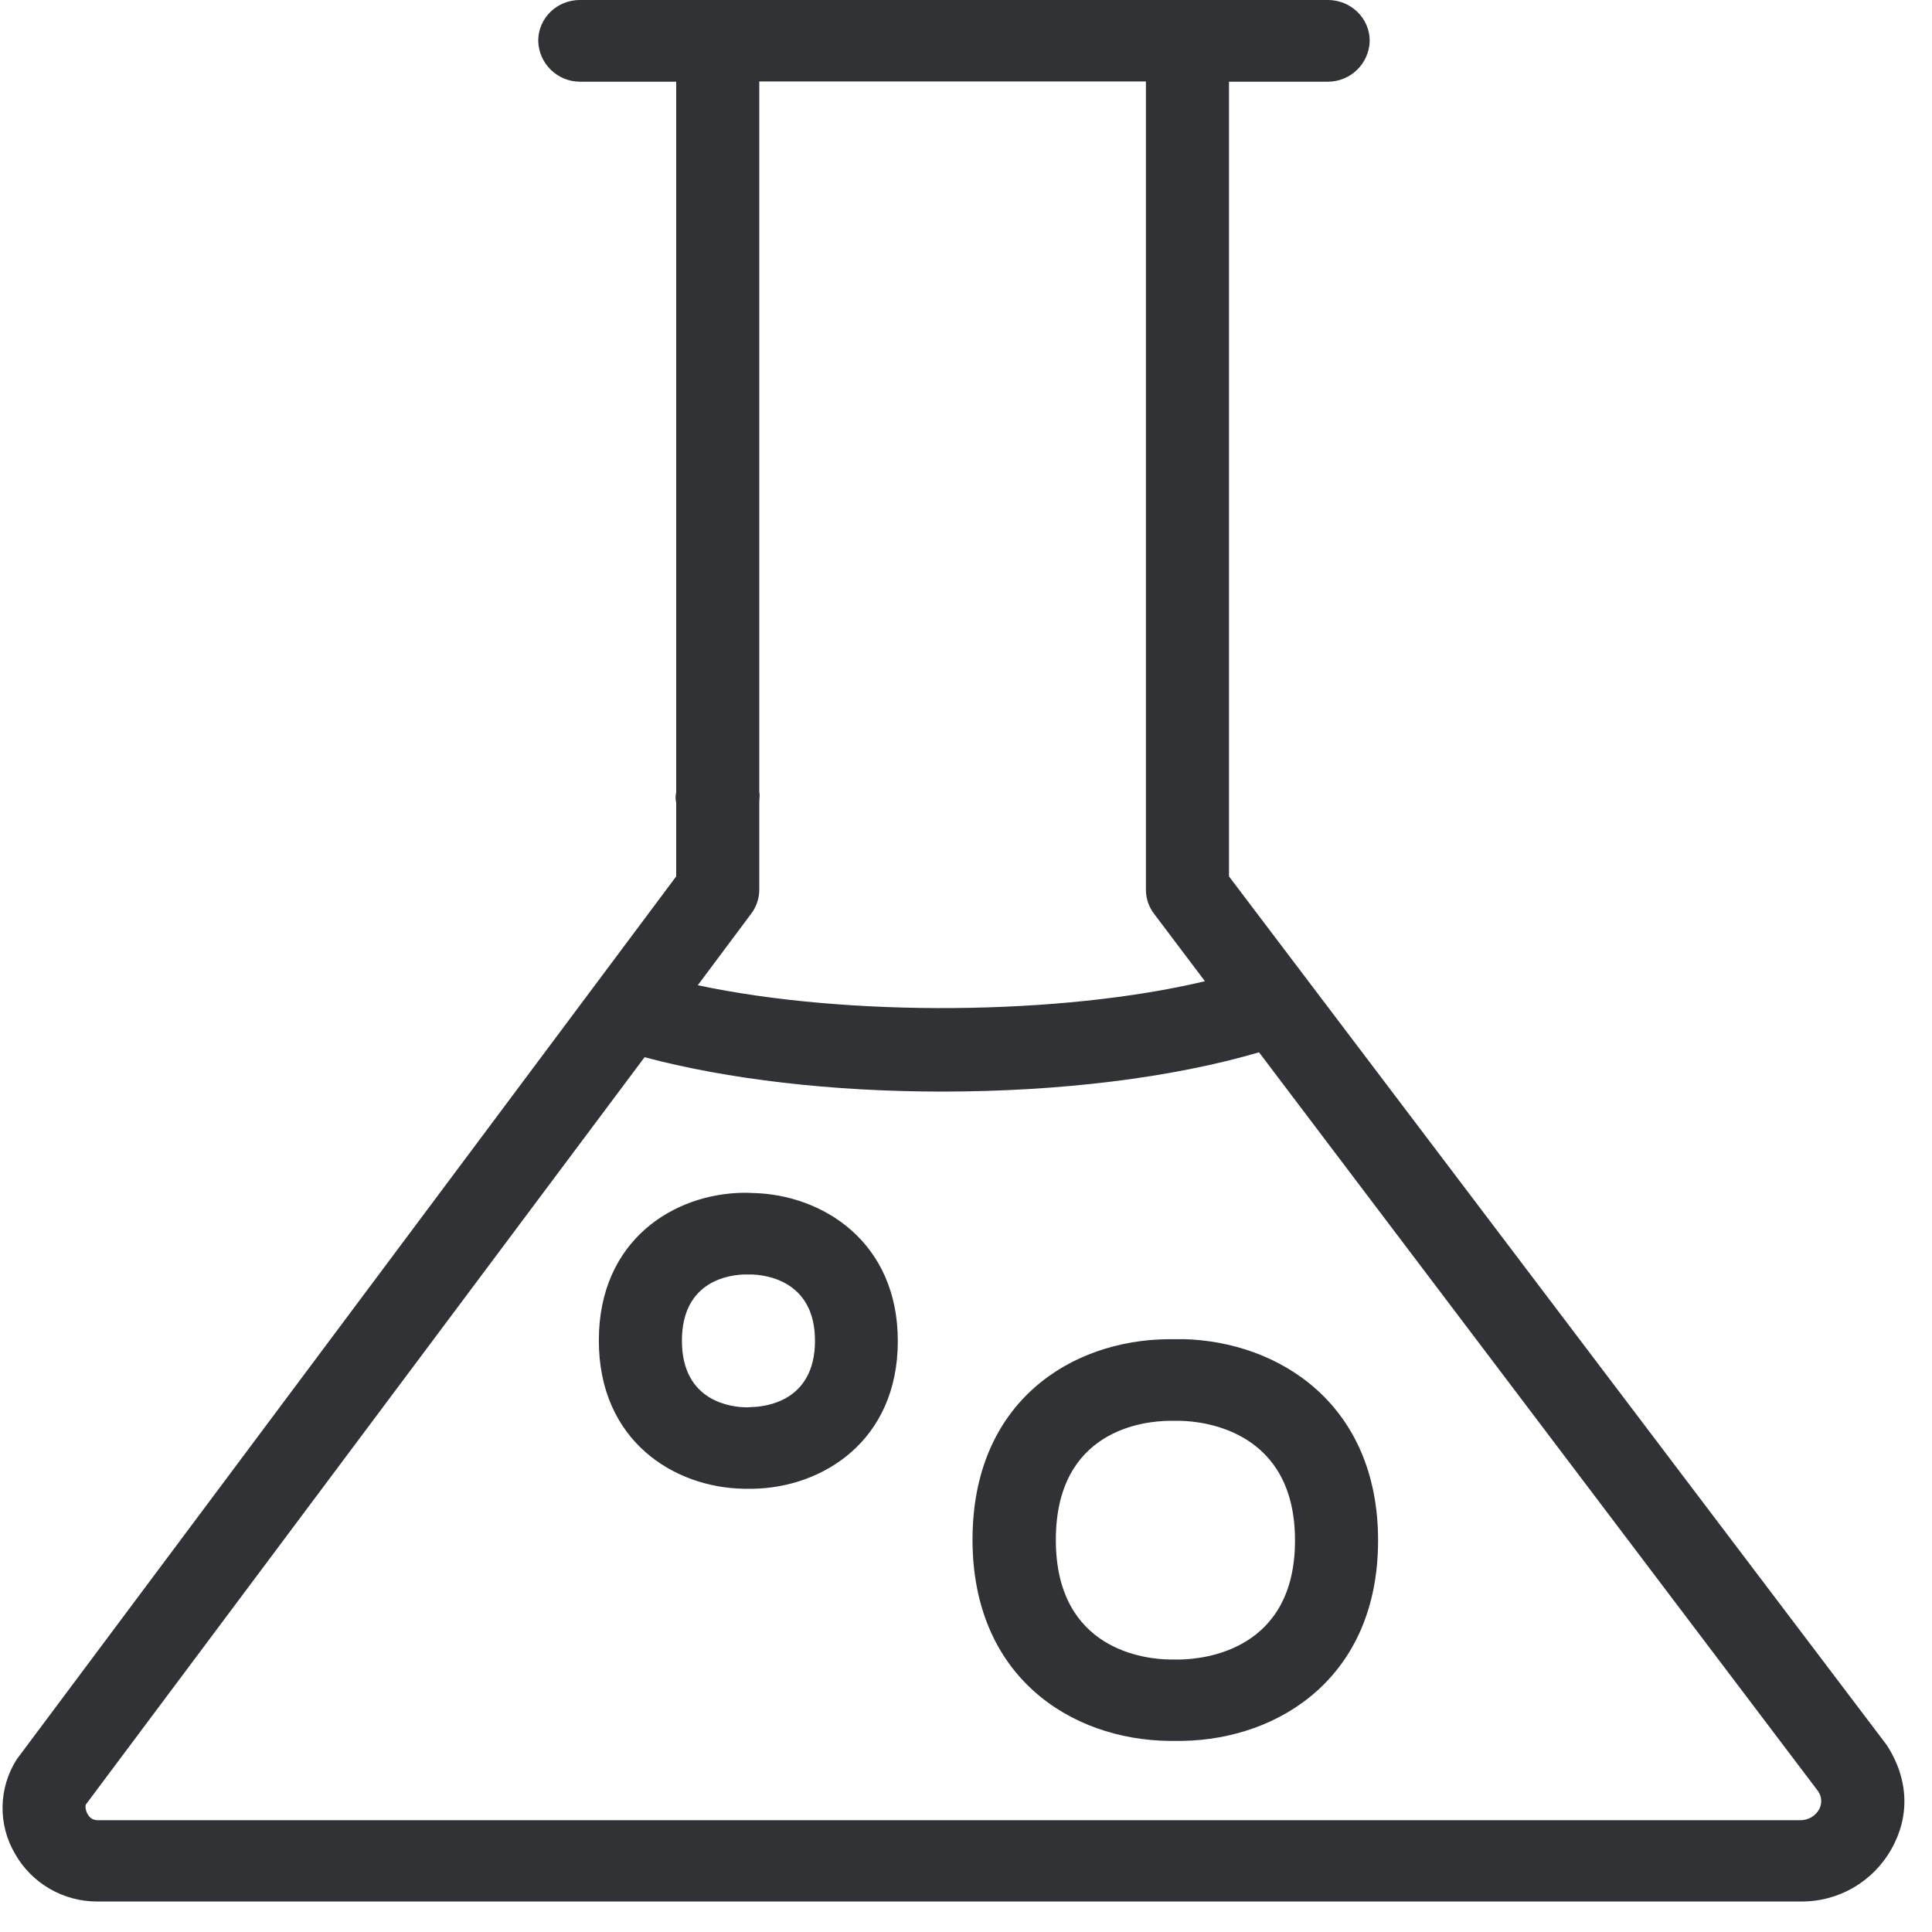
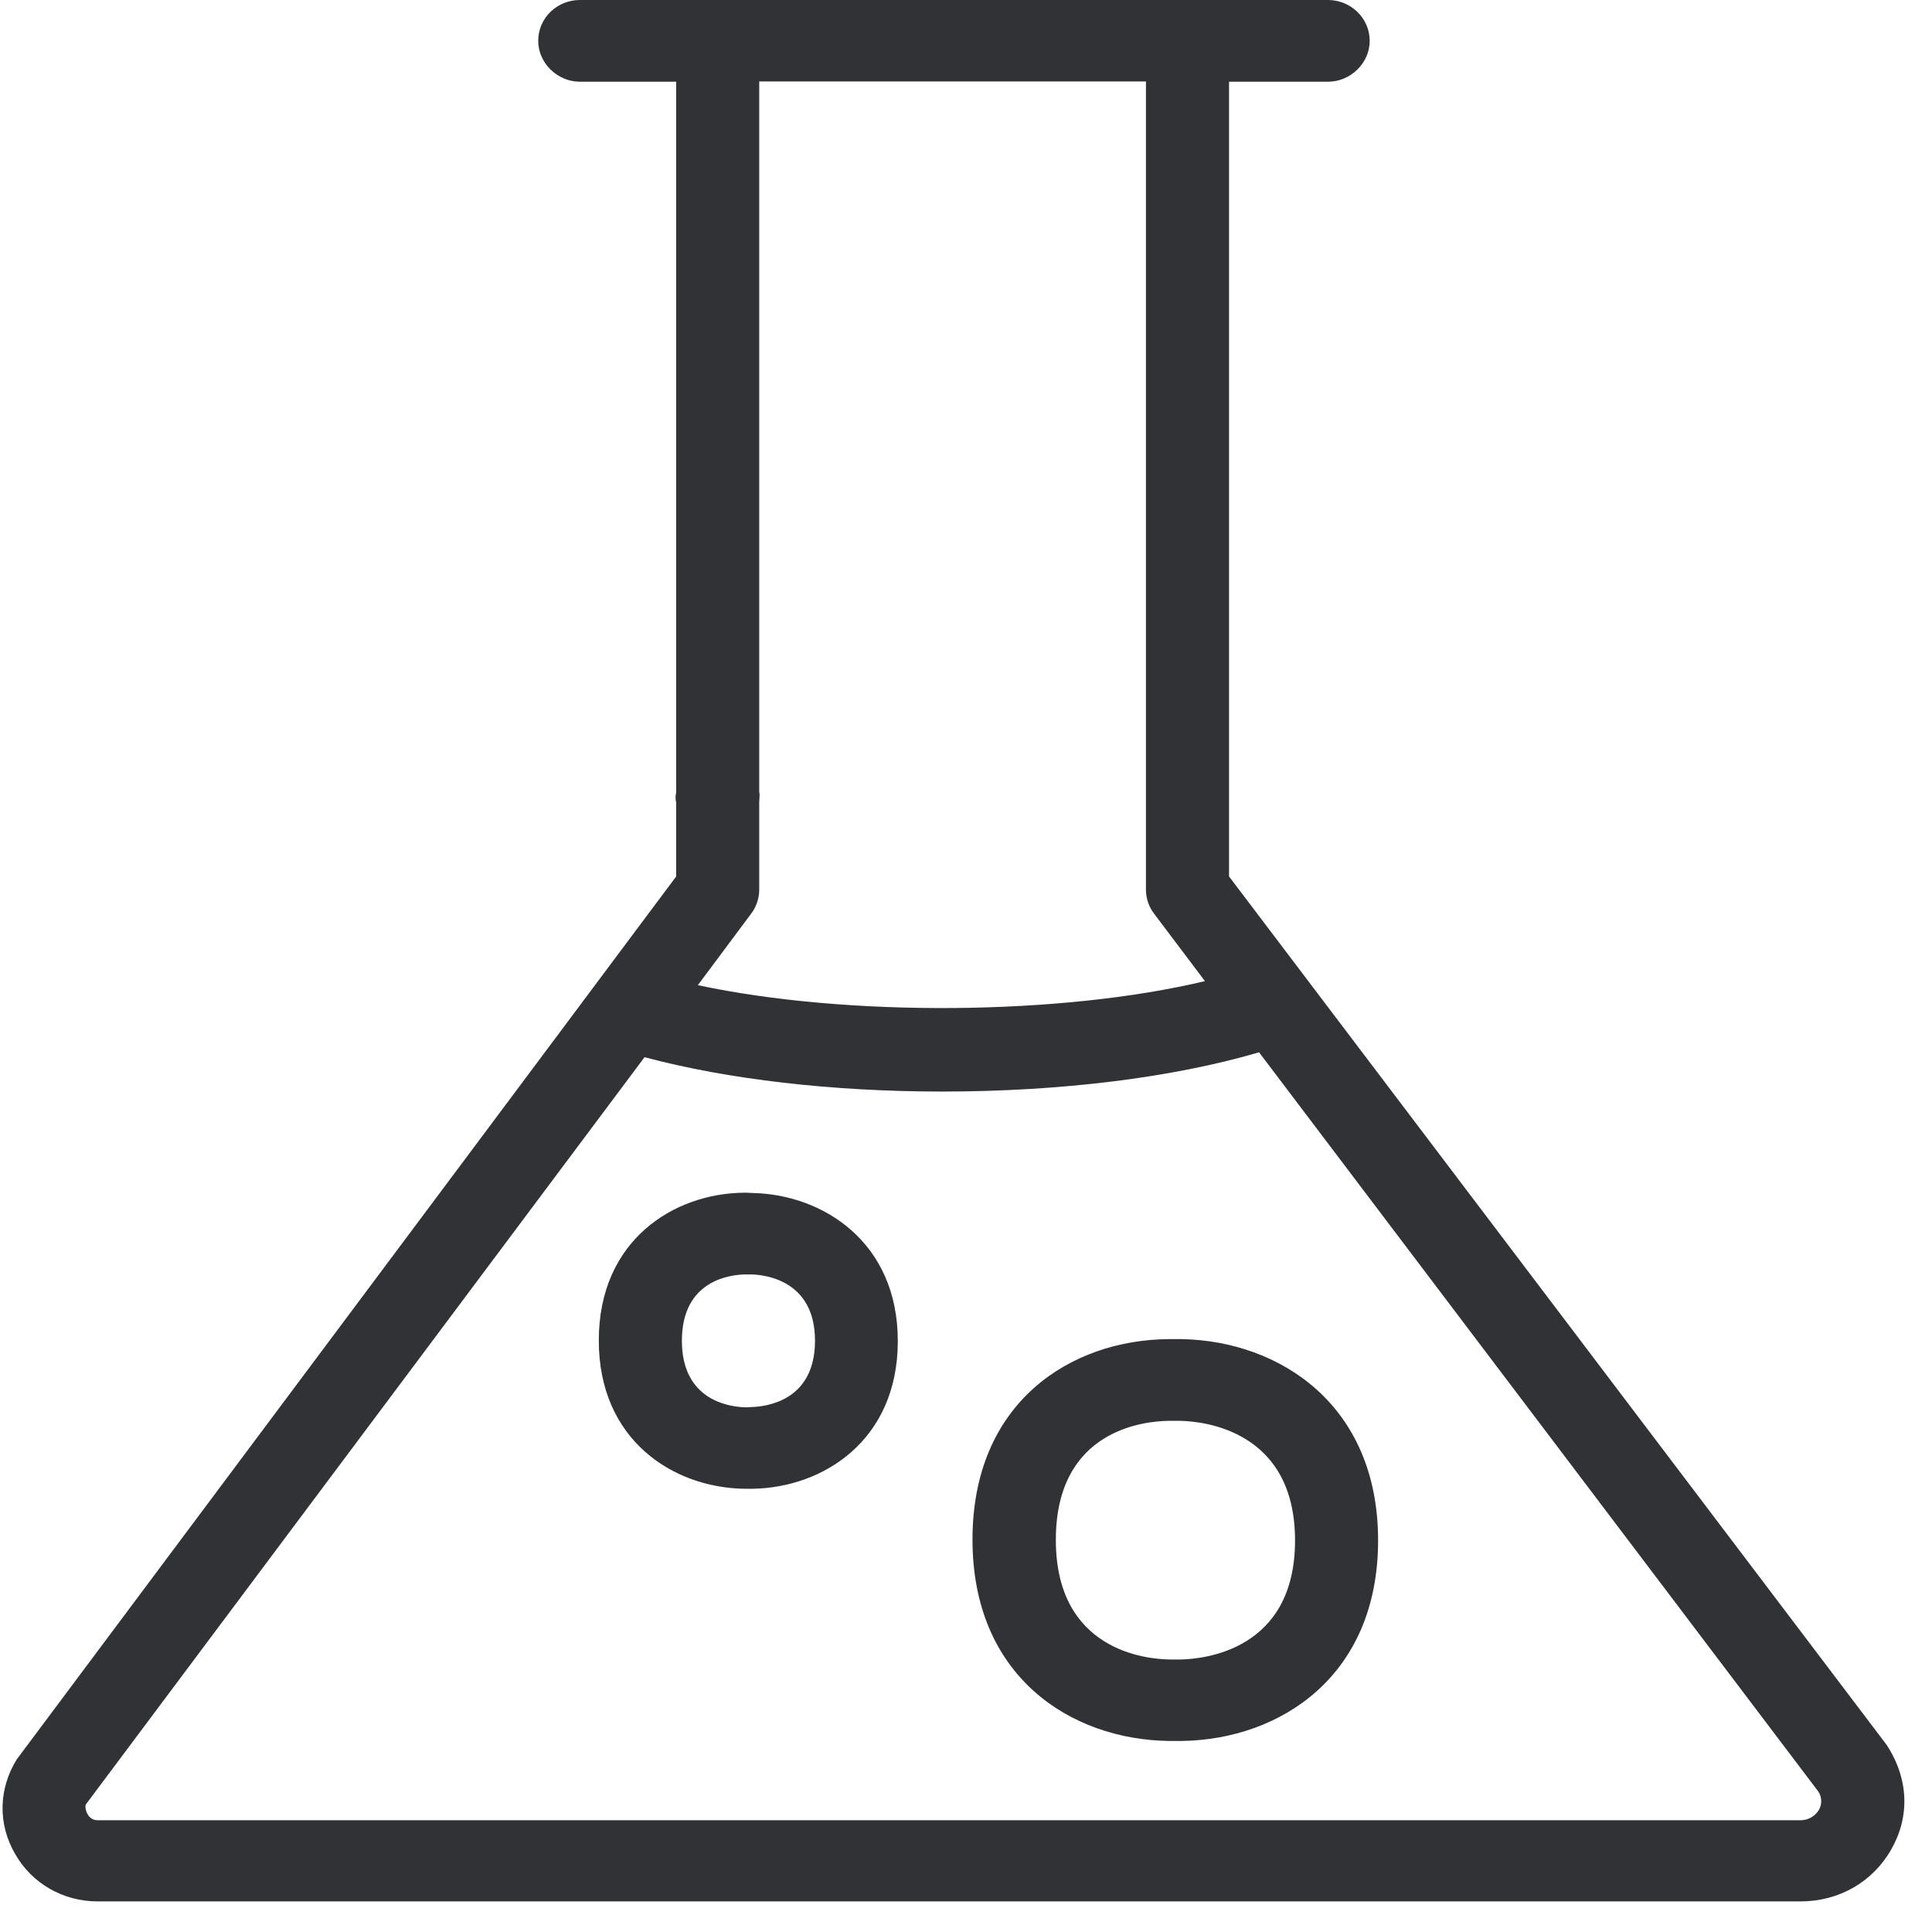
- <svg xmlns="http://www.w3.org/2000/svg" width="24" height="24" viewBox="0 0 24 24">
-   <path d="M22.598 22.477a.217.217 0 00-.01-.222l-6.948-9.183c-1.075.316-2.47.488-3.936.488-1.365 0-2.665-.152-3.697-.427l-6.941 9.284c-.01.03 0 .08.02.114.02.04.06.08.124.08h21.16a.266.266 0 00.228-.134zM9.328 11.355l-.66.884c1.86.396 4.512.376 6.3-.05l-.629-.834a.494.494 0 01-.104-.296V1.012H9.432v8.827c.01.04 0 .08 0 .13v1.086c0 .108-.04.219-.104.3zm14.107 10.319c.28.427.29.894.06 1.297a1.274 1.274 0 01-1.125.65H1.21a1.17 1.17 0 01-1.022-.59 1.123 1.123 0 01.02-1.176L8.4 10.887v-.914a.284.284 0 010-.131V1.015H7.203a.52.52 0 01-.517-.507c0-.286.235-.508.517-.508h9.294c.28 0 .518.222.518.508a.52.52 0 01-.518.507h-1.23v9.872l8.168 10.787zm-8.766-1.059c.282-.007 1.418-.11 1.418-1.479 0-1.365-1.132-1.479-1.421-1.486h-.145c-.3.004-1.405.105-1.405 1.48 0 1.374 1.12 1.482 1.418 1.485h.135zm.02-3.98c1.207.027 2.43.814 2.43 2.501 0 1.69-1.22 2.47-2.43 2.49h-.171c-1.214-.016-2.437-.796-2.437-2.5 0-1.708 1.22-2.48 2.433-2.49h.175zm-5.355.844c.158-.003.79-.06.79-.824 0-.756-.628-.82-.793-.823h-.077c-.165.003-.783.06-.783.823 0 .763.625.824.79.827h.026c.017 0 .034-.003.047-.003zm.02-2.659c.868.02 1.799.609 1.799 1.839 0 1.24-.935 1.822-1.802 1.835h-.107c-.87-.013-1.805-.595-1.805-1.842 0-1.25.937-1.828 1.805-1.835h.03l.08.003z" fill="#313235" fill-rule="nonzero" />
+ <svg xmlns="http://www.w3.org/2000/svg" width="64" height="64" viewBox="0 0 64 64">
+   <path d="M60.262 59.94a.58.58 0 00-.027-.592L41.708 34.859c-2.869.843-6.589 1.3-10.497 1.3-3.639 0-7.108-.403-9.86-1.138L2.841 59.778c-.026.08 0 .215.054.305a.366.366 0 00.332.215h56.426a.71.71 0 00.61-.359zM24.874 30.278l-1.757 2.357c4.957 1.058 12.03 1.004 16.798-.134l-1.676-2.223a1.319 1.319 0 01-.278-.789V2.698H25.15v23.538c.028.108 0 .216 0 .35v2.895c0 .287-.107.583-.277.798zm37.62 27.518c.744 1.139.771 2.385.161 3.46-.61 1.085-1.738 1.73-3.002 1.73H3.227c-1.13 0-2.17-.591-2.725-1.569-.583-1.003-.547-2.169.054-3.137L22.4 29.033v-2.438a.758.758 0 010-.35V2.707h-3.191c-.744 0-1.38-.618-1.38-1.353 0-.762.627-1.354 1.38-1.354h24.784c.744 0 1.38.592 1.38 1.354 0 .735-.636 1.353-1.38 1.353h-3.28v26.326l21.781 28.764zm-23.377-2.823c.753-.018 3.783-.296 3.783-3.944 0-3.64-3.021-3.944-3.792-3.962h-.385c-.798.009-3.747.278-3.747 3.944s2.985 3.953 3.783 3.962h.358zm.054-10.613c3.218.071 6.48 2.169 6.48 6.669 0 4.508-3.253 6.588-6.48 6.642h-.457c-3.236-.045-6.499-2.125-6.499-6.67 0-4.553 3.254-6.614 6.49-6.641h.466zm-14.28 2.25c.422-.01 2.107-.162 2.107-2.196 0-2.017-1.676-2.188-2.115-2.197h-.206c-.44.01-2.089.162-2.089 2.197 0 2.034 1.667 2.196 2.107 2.205h.071c.045 0 .09-.01.126-.01zm.055-7.09c2.312.053 4.795 1.622 4.795 4.903 0 3.307-2.492 4.858-4.804 4.894h-.287c-2.322-.036-4.814-1.587-4.814-4.912 0-3.335 2.501-4.877 4.814-4.895h.08l.216.01z" fill="#313235" fill-rule="nonzero" />
</svg>
